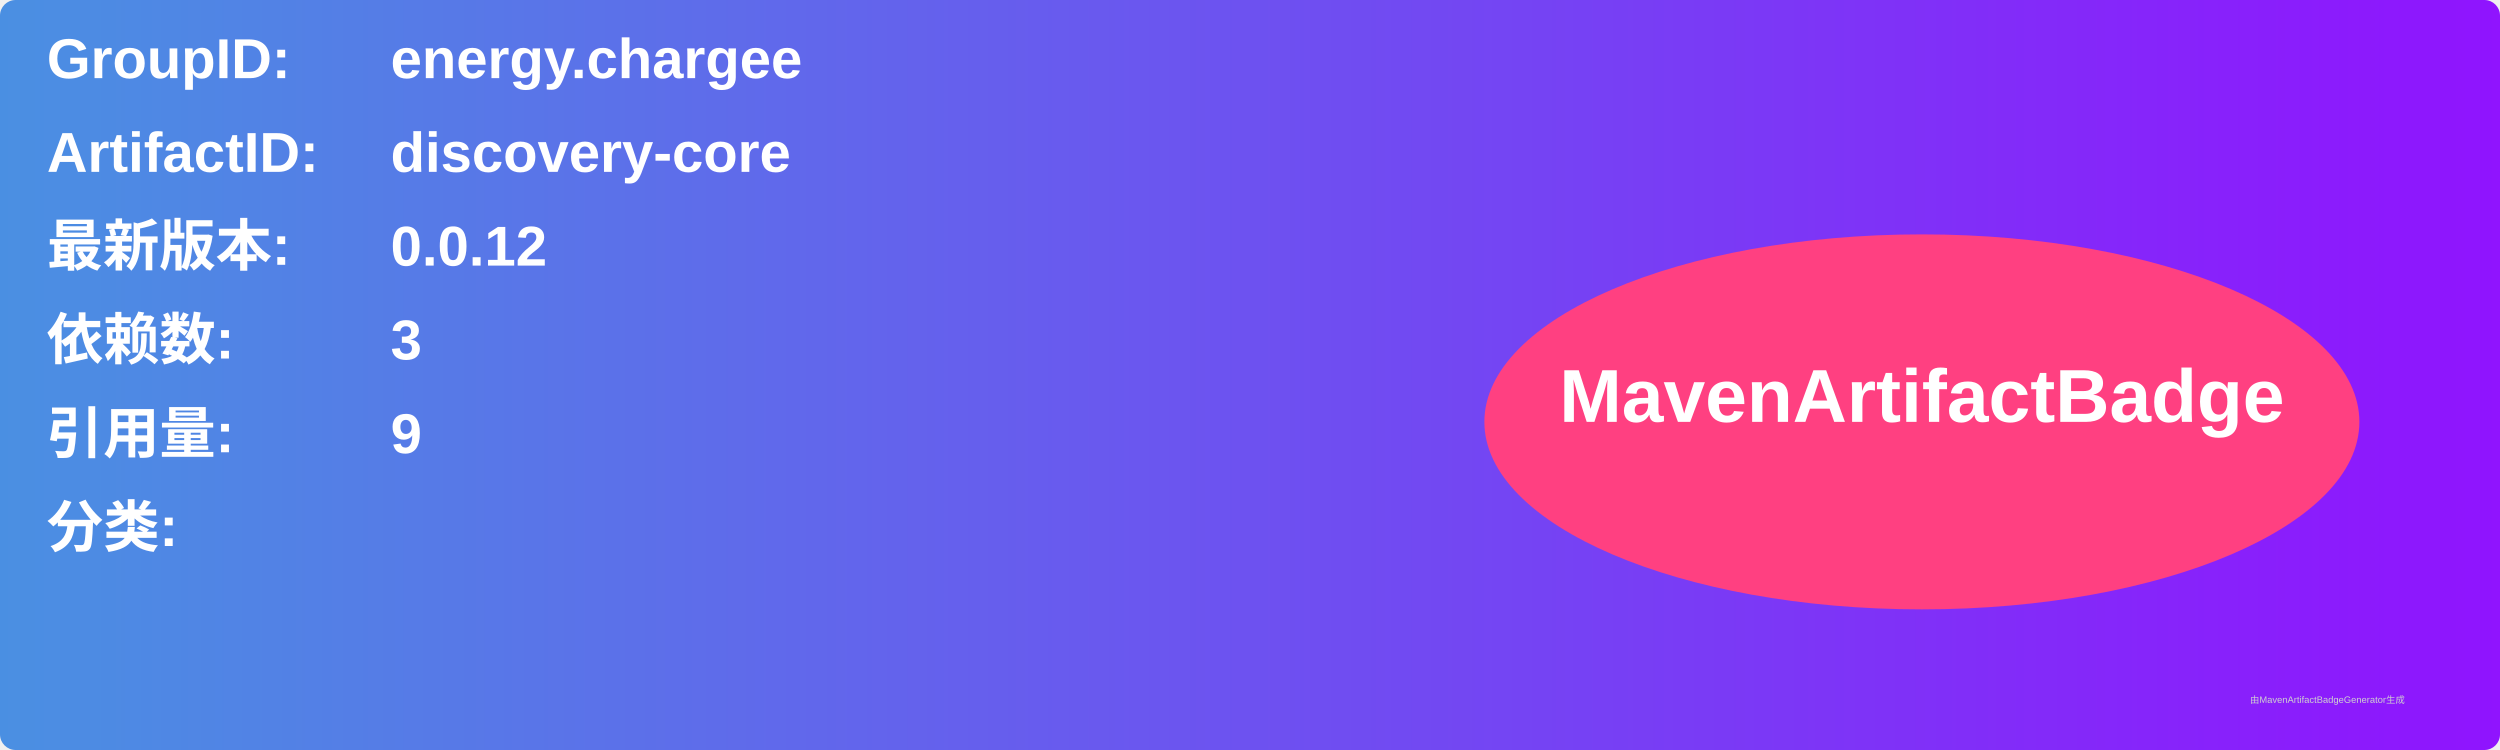
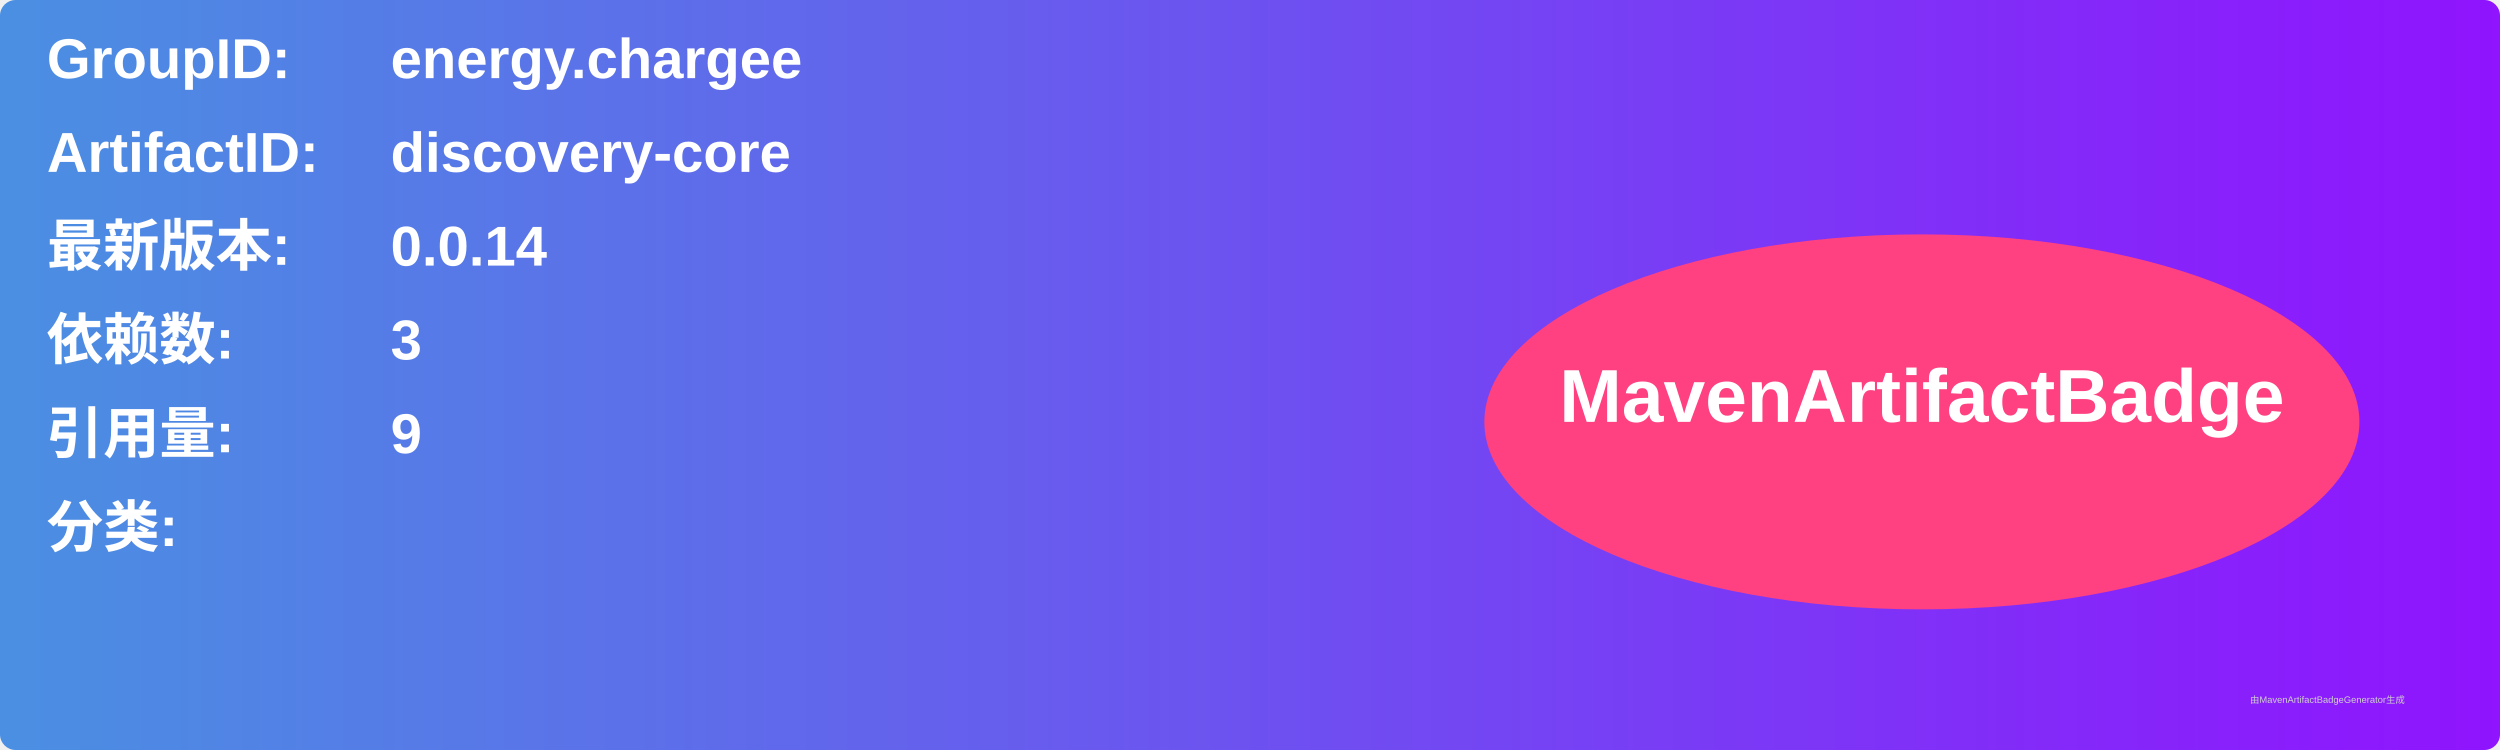
<svg xmlns="http://www.w3.org/2000/svg" width="800" height="240" viewBox="0 0 800 240">
  <linearGradient id="grad" x1="0%" y1="0%" x2="100%" y2="0%">
    <stop offset="0%" stop-color="#4a90e2" />
    <stop offset="100%" stop-color="#9013fe" />
  </linearGradient>
  <rect width="100%" height="100%" rx="5" ry="5" fill="url(#grad)" />
  <g transform="translate(15, 15)">
    <text x="0" y="10" font-family="Arial" font-size="18" fill="white" font-weight="bold" width="260">GroupID:</text>
    <text x="110" y="10" font-family="Arial" font-size="18" fill="white" font-weight="bold" width="460">energy.chargee</text>
    <text x="0" y="40" font-family="Arial" font-size="18" fill="white" font-weight="bold" width="260">ArtifactID:</text>
    <text x="110" y="40" font-family="Arial" font-size="18" fill="white" font-weight="bold" width="460">discovery-core</text>
    <text x="0" y="70" font-family="Arial" font-size="18" fill="white" font-weight="bold">最新版本:</text>
    <text x="110" y="70" font-family="Arial" font-size="18" fill="white" font-weight="bold">
-       <tspan font-weight="bold">0.0.12</tspan>
+       <tspan font-weight="bold">0.0.14</tspan>
    </text>
    <text x="0" y="100" font-family="Arial" font-size="18" fill="white" font-weight="bold">依赖数: </text>
    <text x="110" y="100" font-family="Arial" font-size="18" fill="white">
      <tspan font-weight="bold">3</tspan>
    </text>
    <text x="0" y="130" font-family="Arial" font-size="18" fill="white" font-weight="bold">引用量: </text>
    <text x="110" y="130" font-family="Arial" font-size="18" fill="white">
      <tspan font-weight="bold">9</tspan>
    </text>
    <text x="0" y="160" font-family="Arial" font-size="18" fill="white" font-weight="bold">分类:</text>
    <text x="10" y="190" font-family="Arial" font-size="10" fill="white">
      <tspan font-weight="bold" />
    </text>
    <ellipse cx="600" cy="120" rx="140" ry="60" fill="#ff4081" />
    <text x="600" y="120" text-anchor="middle" font-family="Arial" font-size="24" fill="white" font-weight="bold">MavenArtifactBadge</text>
  </g>
  <text x="720" y="225" font-family="Arial" font-size="3" fill="#d0d0d0">由MavenArtifactBadgeGenerator生成</text>
</svg>
